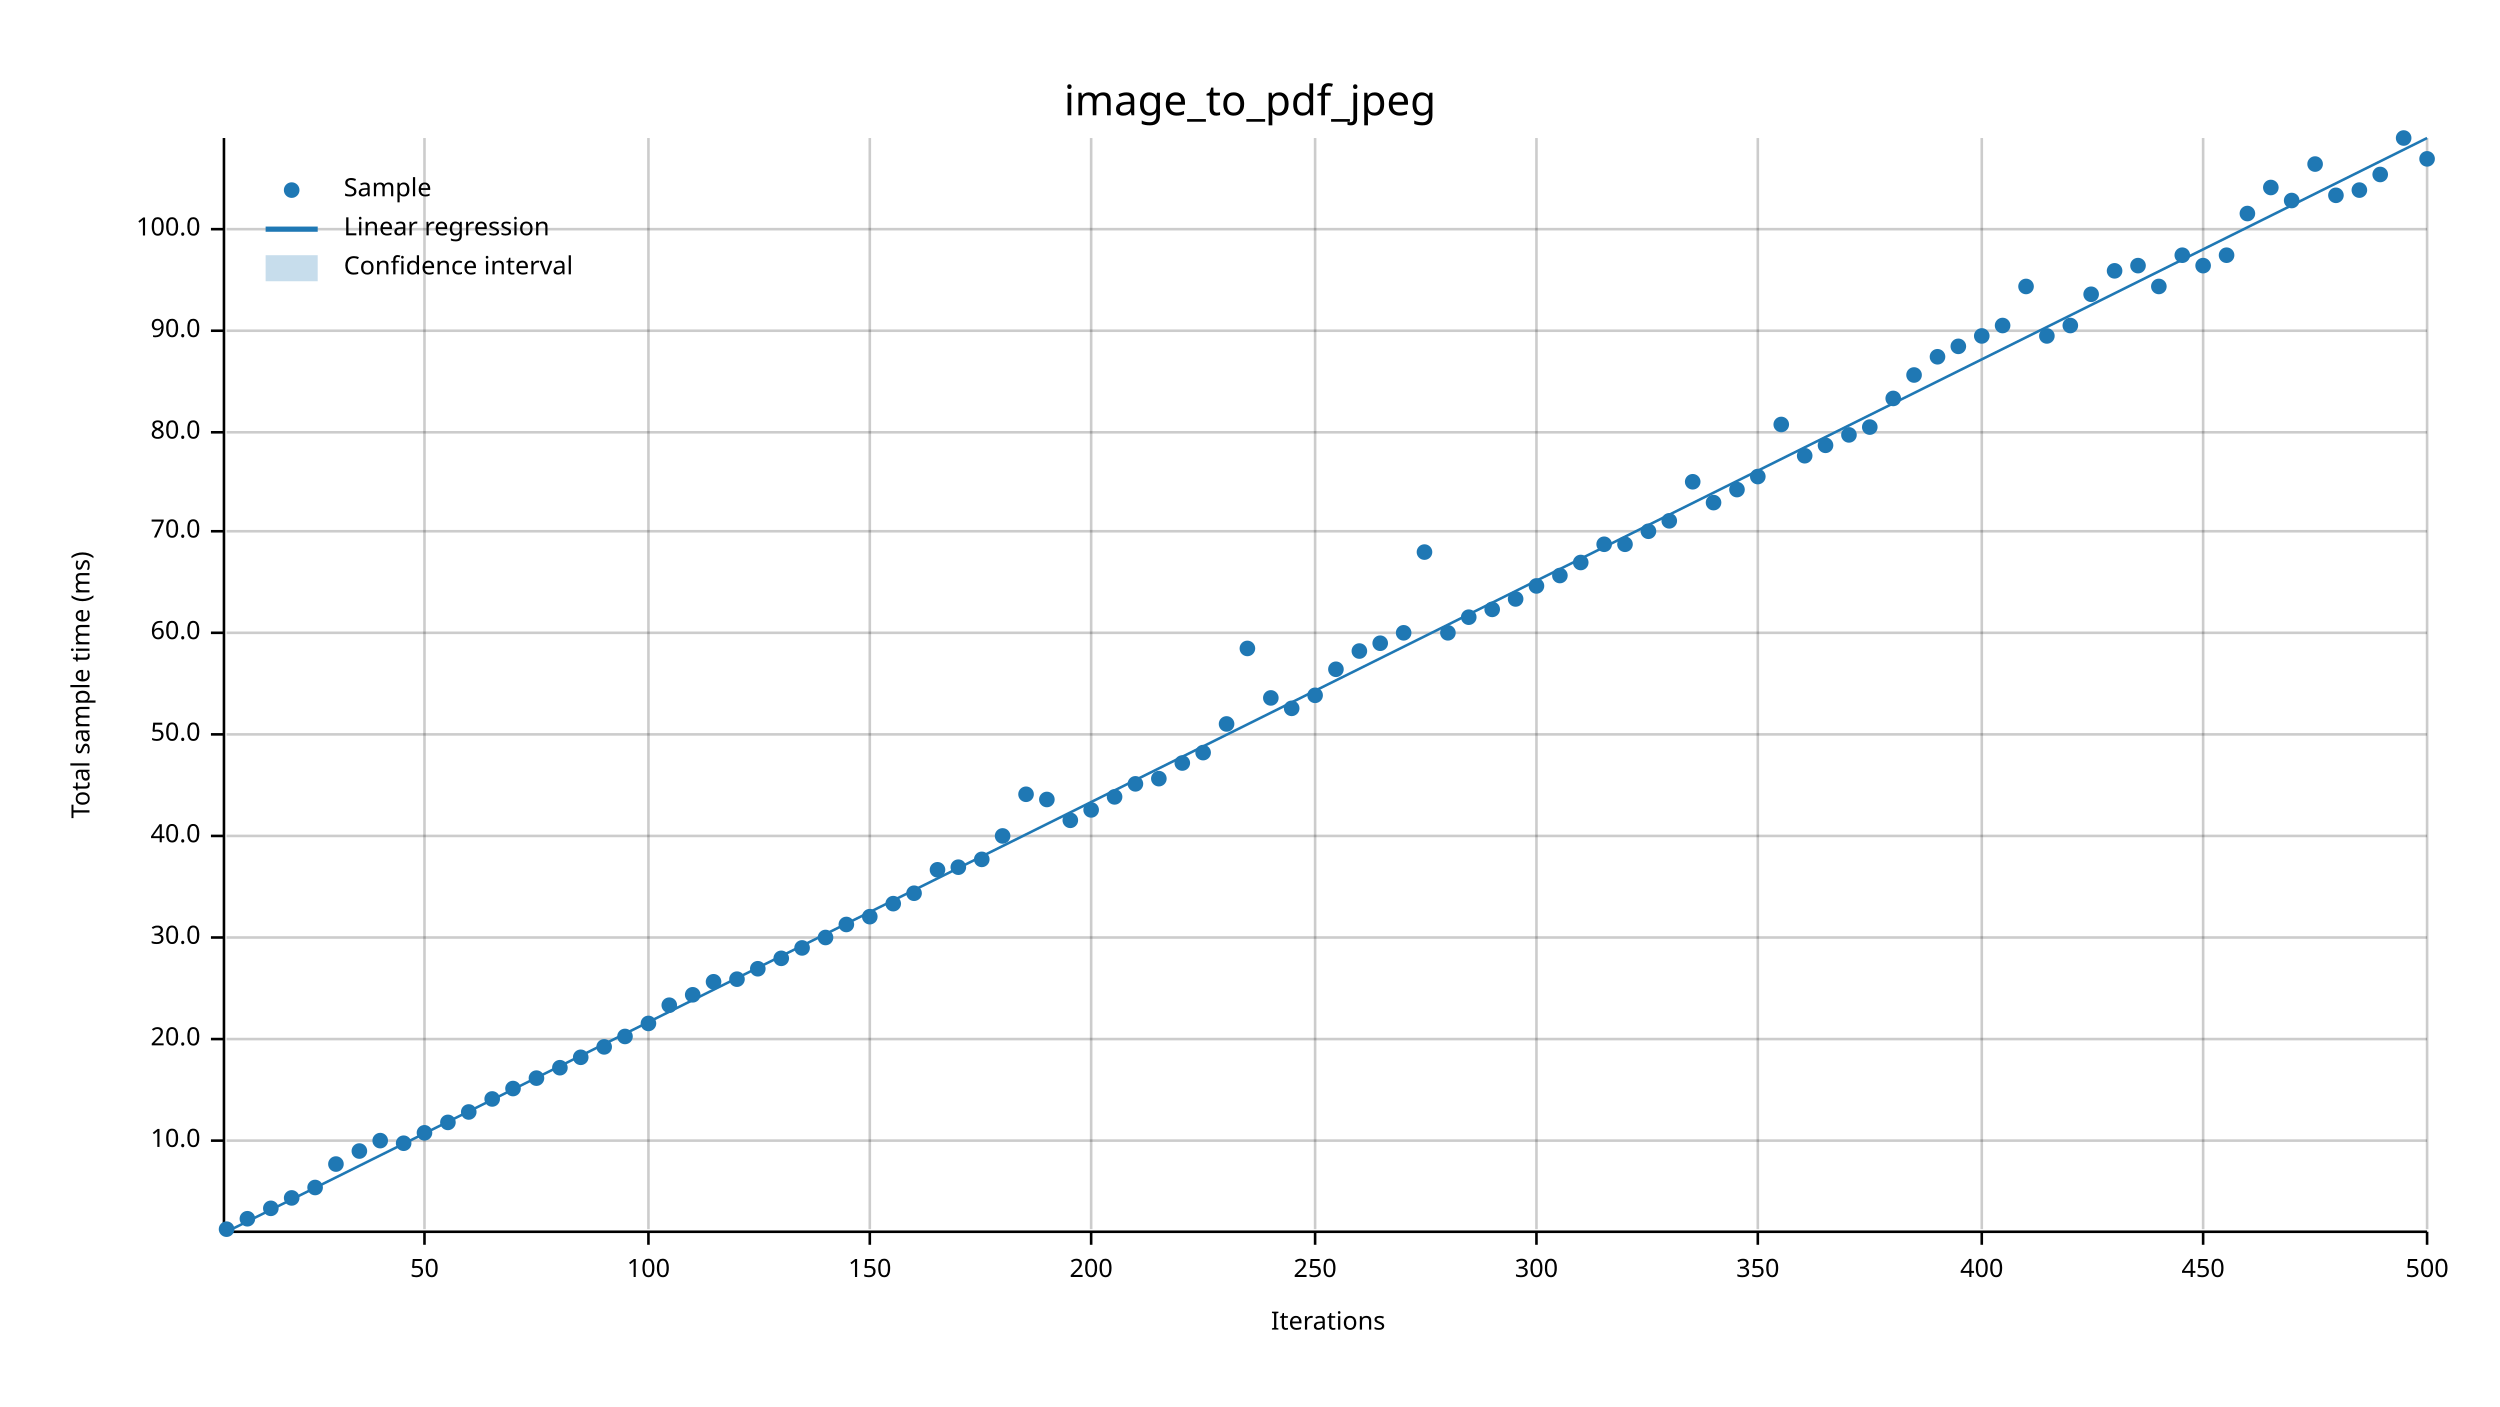
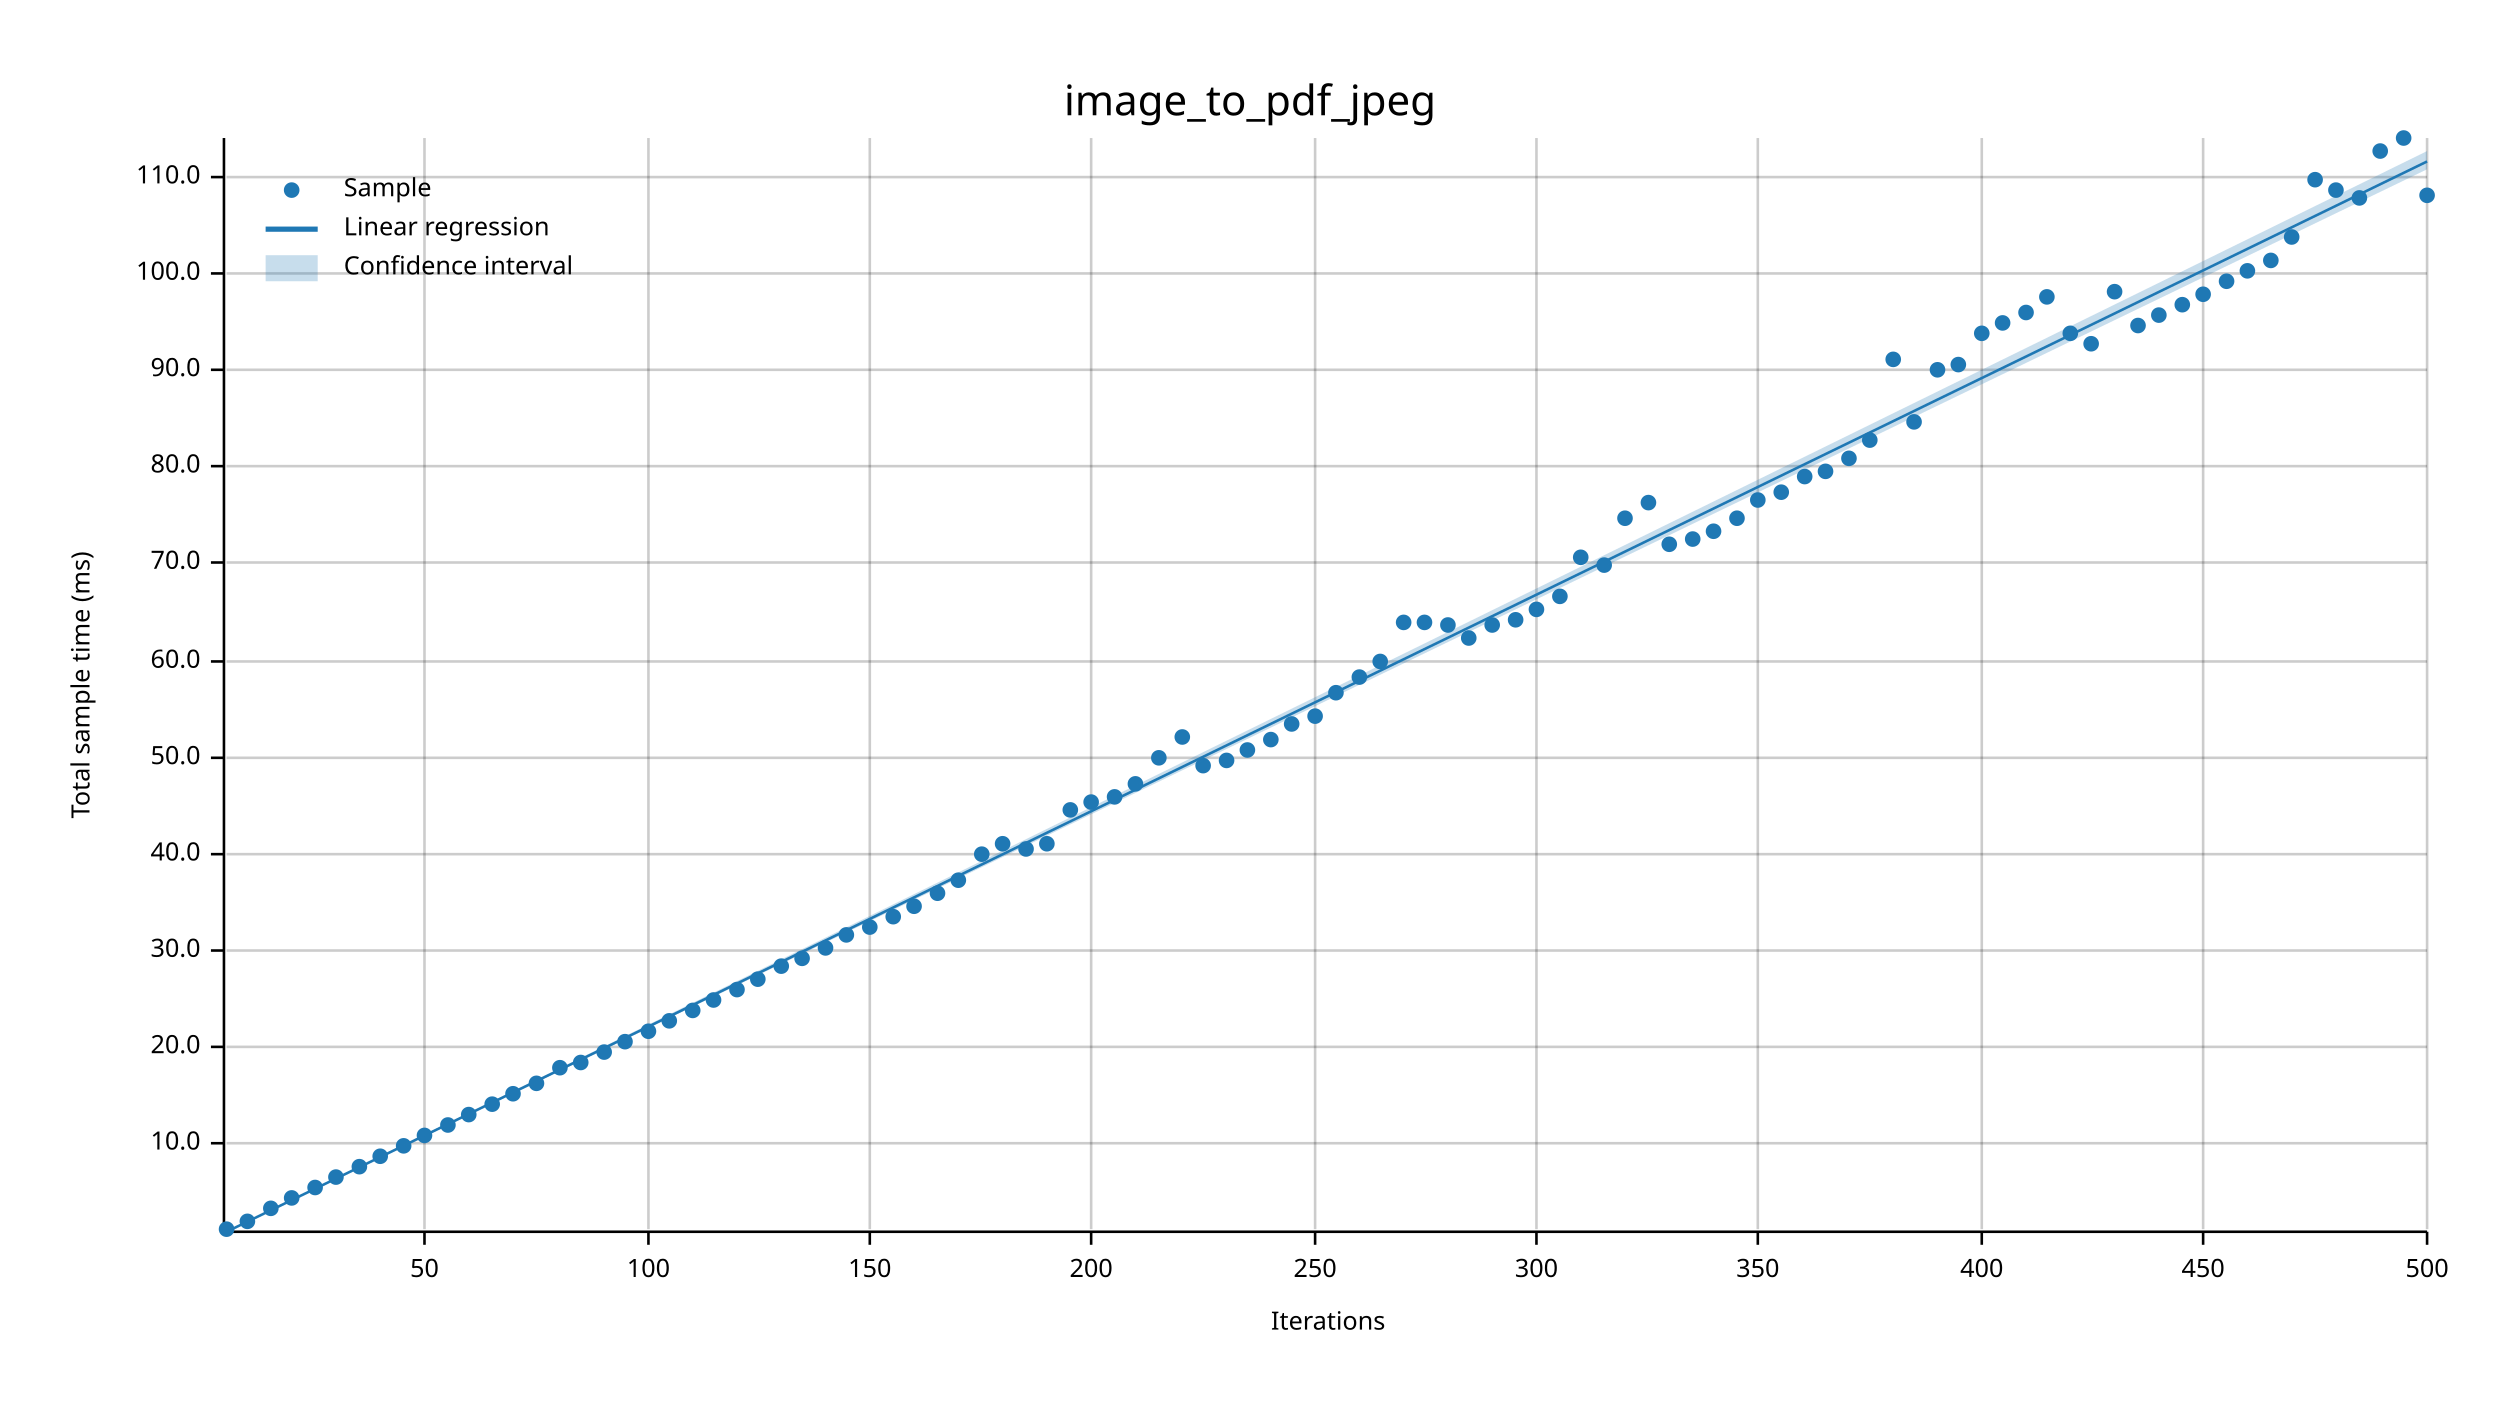
<svg xmlns="http://www.w3.org/2000/svg" width="960" height="540" viewBox="0 0 960 540">
  <text x="480" y="32" dy="0.76em" text-anchor="middle" font-family="sans-serif" font-size="16.129" opacity="1" fill="#000000">
image_to_pdf_jpeg
</text>
  <text x="27" y="263" dy="0.76em" text-anchor="middle" font-family="sans-serif" font-size="9.677" opacity="1" fill="#000000" transform="rotate(270, 27, 263)">
Total sample time (ms)
</text>
  <text x="510" y="513" dy="-0.5ex" text-anchor="middle" font-family="sans-serif" font-size="9.677" opacity="1" fill="#000000">
Iterations
</text>
  <line opacity="0.2" stroke="#000000" stroke-width="1" x1="163" y1="472" x2="163" y2="53" />
  <line opacity="0.2" stroke="#000000" stroke-width="1" x1="249" y1="472" x2="249" y2="53" />
  <line opacity="0.2" stroke="#000000" stroke-width="1" x1="334" y1="472" x2="334" y2="53" />
  <line opacity="0.2" stroke="#000000" stroke-width="1" x1="419" y1="472" x2="419" y2="53" />
  <line opacity="0.2" stroke="#000000" stroke-width="1" x1="505" y1="472" x2="505" y2="53" />
  <line opacity="0.2" stroke="#000000" stroke-width="1" x1="590" y1="472" x2="590" y2="53" />
  <line opacity="0.2" stroke="#000000" stroke-width="1" x1="675" y1="472" x2="675" y2="53" />
  <line opacity="0.2" stroke="#000000" stroke-width="1" x1="761" y1="472" x2="761" y2="53" />
  <line opacity="0.2" stroke="#000000" stroke-width="1" x1="846" y1="472" x2="846" y2="53" />
  <line opacity="0.2" stroke="#000000" stroke-width="1" x1="932" y1="472" x2="932" y2="53" />
-   <line opacity="0.2" stroke="#000000" stroke-width="1" x1="87" y1="438" x2="932" y2="438" />
-   <line opacity="0.2" stroke="#000000" stroke-width="1" x1="87" y1="399" x2="932" y2="399" />
-   <line opacity="0.2" stroke="#000000" stroke-width="1" x1="87" y1="360" x2="932" y2="360" />
-   <line opacity="0.2" stroke="#000000" stroke-width="1" x1="87" y1="321" x2="932" y2="321" />
-   <line opacity="0.2" stroke="#000000" stroke-width="1" x1="87" y1="282" x2="932" y2="282" />
-   <line opacity="0.2" stroke="#000000" stroke-width="1" x1="87" y1="243" x2="932" y2="243" />
-   <line opacity="0.2" stroke="#000000" stroke-width="1" x1="87" y1="204" x2="932" y2="204" />
-   <line opacity="0.2" stroke="#000000" stroke-width="1" x1="87" y1="166" x2="932" y2="166" />
-   <line opacity="0.2" stroke="#000000" stroke-width="1" x1="87" y1="127" x2="932" y2="127" />
-   <line opacity="0.2" stroke="#000000" stroke-width="1" x1="87" y1="88" x2="932" y2="88" />
+   <line opacity="0.2" stroke="#000000" stroke-width="1" x1="87" y1="439" x2="932" y2="439" />
+   <line opacity="0.2" stroke="#000000" stroke-width="1" x1="87" y1="402" x2="932" y2="402" />
+   <line opacity="0.2" stroke="#000000" stroke-width="1" x1="87" y1="365" x2="932" y2="365" />
+   <line opacity="0.2" stroke="#000000" stroke-width="1" x1="87" y1="328" x2="932" y2="328" />
+   <line opacity="0.2" stroke="#000000" stroke-width="1" x1="87" y1="291" x2="932" y2="291" />
+   <line opacity="0.2" stroke="#000000" stroke-width="1" x1="87" y1="254" x2="932" y2="254" />
+   <line opacity="0.2" stroke="#000000" stroke-width="1" x1="87" y1="216" x2="932" y2="216" />
+   <line opacity="0.2" stroke="#000000" stroke-width="1" x1="87" y1="179" x2="932" y2="179" />
+   <line opacity="0.2" stroke="#000000" stroke-width="1" x1="87" y1="142" x2="932" y2="142" />
+   <line opacity="0.2" stroke="#000000" stroke-width="1" x1="87" y1="105" x2="932" y2="105" />
+   <line opacity="0.2" stroke="#000000" stroke-width="1" x1="87" y1="68" x2="932" y2="68" />
  <polyline fill="none" opacity="1" stroke="#000000" stroke-width="1" points="86,53 86,472 " />
-   <text x="77" y="438" dy="0.5ex" text-anchor="end" font-family="sans-serif" font-size="9.677" opacity="1" fill="#000000">
+   <text x="77" y="439" dy="0.5ex" text-anchor="end" font-family="sans-serif" font-size="9.677" opacity="1" fill="#000000">
10.0
</text>
-   <polyline fill="none" opacity="1" stroke="#000000" stroke-width="1" points="81,438 86,438 " />
-   <text x="77" y="399" dy="0.5ex" text-anchor="end" font-family="sans-serif" font-size="9.677" opacity="1" fill="#000000">
+   <polyline fill="none" opacity="1" stroke="#000000" stroke-width="1" points="81,439 86,439 " />
+   <text x="77" y="402" dy="0.5ex" text-anchor="end" font-family="sans-serif" font-size="9.677" opacity="1" fill="#000000">
20.0
</text>
-   <polyline fill="none" opacity="1" stroke="#000000" stroke-width="1" points="81,399 86,399 " />
-   <text x="77" y="360" dy="0.5ex" text-anchor="end" font-family="sans-serif" font-size="9.677" opacity="1" fill="#000000">
+   <polyline fill="none" opacity="1" stroke="#000000" stroke-width="1" points="81,402 86,402 " />
+   <text x="77" y="365" dy="0.5ex" text-anchor="end" font-family="sans-serif" font-size="9.677" opacity="1" fill="#000000">
30.0
</text>
-   <polyline fill="none" opacity="1" stroke="#000000" stroke-width="1" points="81,360 86,360 " />
-   <text x="77" y="321" dy="0.5ex" text-anchor="end" font-family="sans-serif" font-size="9.677" opacity="1" fill="#000000">
+   <polyline fill="none" opacity="1" stroke="#000000" stroke-width="1" points="81,365 86,365 " />
+   <text x="77" y="328" dy="0.5ex" text-anchor="end" font-family="sans-serif" font-size="9.677" opacity="1" fill="#000000">
40.0
</text>
-   <polyline fill="none" opacity="1" stroke="#000000" stroke-width="1" points="81,321 86,321 " />
-   <text x="77" y="282" dy="0.5ex" text-anchor="end" font-family="sans-serif" font-size="9.677" opacity="1" fill="#000000">
+   <polyline fill="none" opacity="1" stroke="#000000" stroke-width="1" points="81,328 86,328 " />
+   <text x="77" y="291" dy="0.5ex" text-anchor="end" font-family="sans-serif" font-size="9.677" opacity="1" fill="#000000">
50.0
</text>
-   <polyline fill="none" opacity="1" stroke="#000000" stroke-width="1" points="81,282 86,282 " />
-   <text x="77" y="243" dy="0.5ex" text-anchor="end" font-family="sans-serif" font-size="9.677" opacity="1" fill="#000000">
+   <polyline fill="none" opacity="1" stroke="#000000" stroke-width="1" points="81,291 86,291 " />
+   <text x="77" y="254" dy="0.5ex" text-anchor="end" font-family="sans-serif" font-size="9.677" opacity="1" fill="#000000">
60.0
</text>
-   <polyline fill="none" opacity="1" stroke="#000000" stroke-width="1" points="81,243 86,243 " />
-   <text x="77" y="204" dy="0.5ex" text-anchor="end" font-family="sans-serif" font-size="9.677" opacity="1" fill="#000000">
+   <polyline fill="none" opacity="1" stroke="#000000" stroke-width="1" points="81,254 86,254 " />
+   <text x="77" y="216" dy="0.5ex" text-anchor="end" font-family="sans-serif" font-size="9.677" opacity="1" fill="#000000">
70.0
</text>
-   <polyline fill="none" opacity="1" stroke="#000000" stroke-width="1" points="81,204 86,204 " />
-   <text x="77" y="166" dy="0.5ex" text-anchor="end" font-family="sans-serif" font-size="9.677" opacity="1" fill="#000000">
+   <polyline fill="none" opacity="1" stroke="#000000" stroke-width="1" points="81,216 86,216 " />
+   <text x="77" y="179" dy="0.5ex" text-anchor="end" font-family="sans-serif" font-size="9.677" opacity="1" fill="#000000">
80.0
</text>
-   <polyline fill="none" opacity="1" stroke="#000000" stroke-width="1" points="81,166 86,166 " />
-   <text x="77" y="127" dy="0.5ex" text-anchor="end" font-family="sans-serif" font-size="9.677" opacity="1" fill="#000000">
+   <polyline fill="none" opacity="1" stroke="#000000" stroke-width="1" points="81,179 86,179 " />
+   <text x="77" y="142" dy="0.5ex" text-anchor="end" font-family="sans-serif" font-size="9.677" opacity="1" fill="#000000">
90.0
</text>
-   <polyline fill="none" opacity="1" stroke="#000000" stroke-width="1" points="81,127 86,127 " />
-   <text x="77" y="88" dy="0.5ex" text-anchor="end" font-family="sans-serif" font-size="9.677" opacity="1" fill="#000000">
+   <polyline fill="none" opacity="1" stroke="#000000" stroke-width="1" points="81,142 86,142 " />
+   <text x="77" y="105" dy="0.5ex" text-anchor="end" font-family="sans-serif" font-size="9.677" opacity="1" fill="#000000">
100.0
</text>
-   <polyline fill="none" opacity="1" stroke="#000000" stroke-width="1" points="81,88 86,88 " />
+   <polyline fill="none" opacity="1" stroke="#000000" stroke-width="1" points="81,105 86,105 " />
+   <text x="77" y="68" dy="0.5ex" text-anchor="end" font-family="sans-serif" font-size="9.677" opacity="1" fill="#000000">
+ 110.0
+ </text>
+   <polyline fill="none" opacity="1" stroke="#000000" stroke-width="1" points="81,68 86,68 " />
  <polyline fill="none" opacity="1" stroke="#000000" stroke-width="1" points="87,473 932,473 " />
  <text x="163" y="483" dy="0.76em" text-anchor="middle" font-family="sans-serif" font-size="9.677" opacity="1" fill="#000000">
50
</text>
  <polyline fill="none" opacity="1" stroke="#000000" stroke-width="1" points="163,473 163,478 " />
  <text x="249" y="483" dy="0.76em" text-anchor="middle" font-family="sans-serif" font-size="9.677" opacity="1" fill="#000000">
100
</text>
  <polyline fill="none" opacity="1" stroke="#000000" stroke-width="1" points="249,473 249,478 " />
  <text x="334" y="483" dy="0.76em" text-anchor="middle" font-family="sans-serif" font-size="9.677" opacity="1" fill="#000000">
150
</text>
  <polyline fill="none" opacity="1" stroke="#000000" stroke-width="1" points="334,473 334,478 " />
  <text x="419" y="483" dy="0.76em" text-anchor="middle" font-family="sans-serif" font-size="9.677" opacity="1" fill="#000000">
200
</text>
  <polyline fill="none" opacity="1" stroke="#000000" stroke-width="1" points="419,473 419,478 " />
  <text x="505" y="483" dy="0.76em" text-anchor="middle" font-family="sans-serif" font-size="9.677" opacity="1" fill="#000000">
250
</text>
  <polyline fill="none" opacity="1" stroke="#000000" stroke-width="1" points="505,473 505,478 " />
  <text x="590" y="483" dy="0.76em" text-anchor="middle" font-family="sans-serif" font-size="9.677" opacity="1" fill="#000000">
300
</text>
  <polyline fill="none" opacity="1" stroke="#000000" stroke-width="1" points="590,473 590,478 " />
  <text x="675" y="483" dy="0.76em" text-anchor="middle" font-family="sans-serif" font-size="9.677" opacity="1" fill="#000000">
350
</text>
  <polyline fill="none" opacity="1" stroke="#000000" stroke-width="1" points="675,473 675,478 " />
  <text x="761" y="483" dy="0.76em" text-anchor="middle" font-family="sans-serif" font-size="9.677" opacity="1" fill="#000000">
400
</text>
  <polyline fill="none" opacity="1" stroke="#000000" stroke-width="1" points="761,473 761,478 " />
  <text x="846" y="483" dy="0.76em" text-anchor="middle" font-family="sans-serif" font-size="9.677" opacity="1" fill="#000000">
450
</text>
  <polyline fill="none" opacity="1" stroke="#000000" stroke-width="1" points="846,473 846,478 " />
  <text x="932" y="483" dy="0.76em" text-anchor="middle" font-family="sans-serif" font-size="9.677" opacity="1" fill="#000000">
500
</text>
  <polyline fill="none" opacity="1" stroke="#000000" stroke-width="1" points="932,473 932,478 " />
  <circle cx="87" cy="472" r="3" opacity="1" fill="#1F78B4" stroke="none" stroke-width="1" />
-   <circle cx="95" cy="468" r="3" opacity="1" fill="#1F78B4" stroke="none" stroke-width="1" />
+   <circle cx="95" cy="469" r="3" opacity="1" fill="#1F78B4" stroke="none" stroke-width="1" />
  <circle cx="104" cy="464" r="3" opacity="1" fill="#1F78B4" stroke="none" stroke-width="1" />
  <circle cx="112" cy="460" r="3" opacity="1" fill="#1F78B4" stroke="none" stroke-width="1" />
  <circle cx="121" cy="456" r="3" opacity="1" fill="#1F78B4" stroke="none" stroke-width="1" />
-   <circle cx="129" cy="447" r="3" opacity="1" fill="#1F78B4" stroke="none" stroke-width="1" />
-   <circle cx="138" cy="442" r="3" opacity="1" fill="#1F78B4" stroke="none" stroke-width="1" />
-   <circle cx="146" cy="438" r="3" opacity="1" fill="#1F78B4" stroke="none" stroke-width="1" />
-   <circle cx="155" cy="439" r="3" opacity="1" fill="#1F78B4" stroke="none" stroke-width="1" />
-   <circle cx="163" cy="435" r="3" opacity="1" fill="#1F78B4" stroke="none" stroke-width="1" />
-   <circle cx="172" cy="431" r="3" opacity="1" fill="#1F78B4" stroke="none" stroke-width="1" />
-   <circle cx="180" cy="427" r="3" opacity="1" fill="#1F78B4" stroke="none" stroke-width="1" />
-   <circle cx="189" cy="422" r="3" opacity="1" fill="#1F78B4" stroke="none" stroke-width="1" />
-   <circle cx="197" cy="418" r="3" opacity="1" fill="#1F78B4" stroke="none" stroke-width="1" />
-   <circle cx="206" cy="414" r="3" opacity="1" fill="#1F78B4" stroke="none" stroke-width="1" />
+   <circle cx="129" cy="452" r="3" opacity="1" fill="#1F78B4" stroke="none" stroke-width="1" />
+   <circle cx="138" cy="448" r="3" opacity="1" fill="#1F78B4" stroke="none" stroke-width="1" />
+   <circle cx="146" cy="444" r="3" opacity="1" fill="#1F78B4" stroke="none" stroke-width="1" />
+   <circle cx="155" cy="440" r="3" opacity="1" fill="#1F78B4" stroke="none" stroke-width="1" />
+   <circle cx="163" cy="436" r="3" opacity="1" fill="#1F78B4" stroke="none" stroke-width="1" />
+   <circle cx="172" cy="432" r="3" opacity="1" fill="#1F78B4" stroke="none" stroke-width="1" />
+   <circle cx="180" cy="428" r="3" opacity="1" fill="#1F78B4" stroke="none" stroke-width="1" />
+   <circle cx="189" cy="424" r="3" opacity="1" fill="#1F78B4" stroke="none" stroke-width="1" />
+   <circle cx="197" cy="420" r="3" opacity="1" fill="#1F78B4" stroke="none" stroke-width="1" />
+   <circle cx="206" cy="416" r="3" opacity="1" fill="#1F78B4" stroke="none" stroke-width="1" />
  <circle cx="215" cy="410" r="3" opacity="1" fill="#1F78B4" stroke="none" stroke-width="1" />
-   <circle cx="223" cy="406" r="3" opacity="1" fill="#1F78B4" stroke="none" stroke-width="1" />
-   <circle cx="232" cy="402" r="3" opacity="1" fill="#1F78B4" stroke="none" stroke-width="1" />
-   <circle cx="240" cy="398" r="3" opacity="1" fill="#1F78B4" stroke="none" stroke-width="1" />
-   <circle cx="249" cy="393" r="3" opacity="1" fill="#1F78B4" stroke="none" stroke-width="1" />
-   <circle cx="257" cy="386" r="3" opacity="1" fill="#1F78B4" stroke="none" stroke-width="1" />
-   <circle cx="266" cy="382" r="3" opacity="1" fill="#1F78B4" stroke="none" stroke-width="1" />
-   <circle cx="274" cy="377" r="3" opacity="1" fill="#1F78B4" stroke="none" stroke-width="1" />
-   <circle cx="283" cy="376" r="3" opacity="1" fill="#1F78B4" stroke="none" stroke-width="1" />
-   <circle cx="291" cy="372" r="3" opacity="1" fill="#1F78B4" stroke="none" stroke-width="1" />
-   <circle cx="300" cy="368" r="3" opacity="1" fill="#1F78B4" stroke="none" stroke-width="1" />
-   <circle cx="308" cy="364" r="3" opacity="1" fill="#1F78B4" stroke="none" stroke-width="1" />
-   <circle cx="317" cy="360" r="3" opacity="1" fill="#1F78B4" stroke="none" stroke-width="1" />
-   <circle cx="325" cy="355" r="3" opacity="1" fill="#1F78B4" stroke="none" stroke-width="1" />
-   <circle cx="334" cy="352" r="3" opacity="1" fill="#1F78B4" stroke="none" stroke-width="1" />
-   <circle cx="343" cy="347" r="3" opacity="1" fill="#1F78B4" stroke="none" stroke-width="1" />
-   <circle cx="351" cy="343" r="3" opacity="1" fill="#1F78B4" stroke="none" stroke-width="1" />
-   <circle cx="360" cy="334" r="3" opacity="1" fill="#1F78B4" stroke="none" stroke-width="1" />
-   <circle cx="368" cy="333" r="3" opacity="1" fill="#1F78B4" stroke="none" stroke-width="1" />
-   <circle cx="377" cy="330" r="3" opacity="1" fill="#1F78B4" stroke="none" stroke-width="1" />
-   <circle cx="385" cy="321" r="3" opacity="1" fill="#1F78B4" stroke="none" stroke-width="1" />
-   <circle cx="394" cy="305" r="3" opacity="1" fill="#1F78B4" stroke="none" stroke-width="1" />
-   <circle cx="402" cy="307" r="3" opacity="1" fill="#1F78B4" stroke="none" stroke-width="1" />
-   <circle cx="411" cy="315" r="3" opacity="1" fill="#1F78B4" stroke="none" stroke-width="1" />
-   <circle cx="419" cy="311" r="3" opacity="1" fill="#1F78B4" stroke="none" stroke-width="1" />
+   <circle cx="223" cy="408" r="3" opacity="1" fill="#1F78B4" stroke="none" stroke-width="1" />
+   <circle cx="232" cy="404" r="3" opacity="1" fill="#1F78B4" stroke="none" stroke-width="1" />
+   <circle cx="240" cy="400" r="3" opacity="1" fill="#1F78B4" stroke="none" stroke-width="1" />
+   <circle cx="249" cy="396" r="3" opacity="1" fill="#1F78B4" stroke="none" stroke-width="1" />
+   <circle cx="257" cy="392" r="3" opacity="1" fill="#1F78B4" stroke="none" stroke-width="1" />
+   <circle cx="266" cy="388" r="3" opacity="1" fill="#1F78B4" stroke="none" stroke-width="1" />
+   <circle cx="274" cy="384" r="3" opacity="1" fill="#1F78B4" stroke="none" stroke-width="1" />
+   <circle cx="283" cy="380" r="3" opacity="1" fill="#1F78B4" stroke="none" stroke-width="1" />
+   <circle cx="291" cy="376" r="3" opacity="1" fill="#1F78B4" stroke="none" stroke-width="1" />
+   <circle cx="300" cy="371" r="3" opacity="1" fill="#1F78B4" stroke="none" stroke-width="1" />
+   <circle cx="308" cy="368" r="3" opacity="1" fill="#1F78B4" stroke="none" stroke-width="1" />
+   <circle cx="317" cy="364" r="3" opacity="1" fill="#1F78B4" stroke="none" stroke-width="1" />
+   <circle cx="325" cy="359" r="3" opacity="1" fill="#1F78B4" stroke="none" stroke-width="1" />
+   <circle cx="334" cy="356" r="3" opacity="1" fill="#1F78B4" stroke="none" stroke-width="1" />
+   <circle cx="343" cy="352" r="3" opacity="1" fill="#1F78B4" stroke="none" stroke-width="1" />
+   <circle cx="351" cy="348" r="3" opacity="1" fill="#1F78B4" stroke="none" stroke-width="1" />
+   <circle cx="360" cy="343" r="3" opacity="1" fill="#1F78B4" stroke="none" stroke-width="1" />
+   <circle cx="368" cy="338" r="3" opacity="1" fill="#1F78B4" stroke="none" stroke-width="1" />
+   <circle cx="377" cy="328" r="3" opacity="1" fill="#1F78B4" stroke="none" stroke-width="1" />
+   <circle cx="385" cy="324" r="3" opacity="1" fill="#1F78B4" stroke="none" stroke-width="1" />
+   <circle cx="394" cy="326" r="3" opacity="1" fill="#1F78B4" stroke="none" stroke-width="1" />
+   <circle cx="402" cy="324" r="3" opacity="1" fill="#1F78B4" stroke="none" stroke-width="1" />
+   <circle cx="411" cy="311" r="3" opacity="1" fill="#1F78B4" stroke="none" stroke-width="1" />
+   <circle cx="419" cy="308" r="3" opacity="1" fill="#1F78B4" stroke="none" stroke-width="1" />
  <circle cx="428" cy="306" r="3" opacity="1" fill="#1F78B4" stroke="none" stroke-width="1" />
  <circle cx="436" cy="301" r="3" opacity="1" fill="#1F78B4" stroke="none" stroke-width="1" />
-   <circle cx="445" cy="299" r="3" opacity="1" fill="#1F78B4" stroke="none" stroke-width="1" />
-   <circle cx="454" cy="293" r="3" opacity="1" fill="#1F78B4" stroke="none" stroke-width="1" />
-   <circle cx="462" cy="289" r="3" opacity="1" fill="#1F78B4" stroke="none" stroke-width="1" />
-   <circle cx="471" cy="278" r="3" opacity="1" fill="#1F78B4" stroke="none" stroke-width="1" />
-   <circle cx="479" cy="249" r="3" opacity="1" fill="#1F78B4" stroke="none" stroke-width="1" />
-   <circle cx="488" cy="268" r="3" opacity="1" fill="#1F78B4" stroke="none" stroke-width="1" />
-   <circle cx="496" cy="272" r="3" opacity="1" fill="#1F78B4" stroke="none" stroke-width="1" />
-   <circle cx="505" cy="267" r="3" opacity="1" fill="#1F78B4" stroke="none" stroke-width="1" />
-   <circle cx="513" cy="257" r="3" opacity="1" fill="#1F78B4" stroke="none" stroke-width="1" />
-   <circle cx="522" cy="250" r="3" opacity="1" fill="#1F78B4" stroke="none" stroke-width="1" />
-   <circle cx="530" cy="247" r="3" opacity="1" fill="#1F78B4" stroke="none" stroke-width="1" />
-   <circle cx="539" cy="243" r="3" opacity="1" fill="#1F78B4" stroke="none" stroke-width="1" />
-   <circle cx="547" cy="212" r="3" opacity="1" fill="#1F78B4" stroke="none" stroke-width="1" />
-   <circle cx="556" cy="243" r="3" opacity="1" fill="#1F78B4" stroke="none" stroke-width="1" />
-   <circle cx="564" cy="237" r="3" opacity="1" fill="#1F78B4" stroke="none" stroke-width="1" />
-   <circle cx="573" cy="234" r="3" opacity="1" fill="#1F78B4" stroke="none" stroke-width="1" />
-   <circle cx="582" cy="230" r="3" opacity="1" fill="#1F78B4" stroke="none" stroke-width="1" />
-   <circle cx="590" cy="225" r="3" opacity="1" fill="#1F78B4" stroke="none" stroke-width="1" />
-   <circle cx="599" cy="221" r="3" opacity="1" fill="#1F78B4" stroke="none" stroke-width="1" />
-   <circle cx="607" cy="216" r="3" opacity="1" fill="#1F78B4" stroke="none" stroke-width="1" />
-   <circle cx="616" cy="209" r="3" opacity="1" fill="#1F78B4" stroke="none" stroke-width="1" />
-   <circle cx="624" cy="209" r="3" opacity="1" fill="#1F78B4" stroke="none" stroke-width="1" />
-   <circle cx="633" cy="204" r="3" opacity="1" fill="#1F78B4" stroke="none" stroke-width="1" />
-   <circle cx="641" cy="200" r="3" opacity="1" fill="#1F78B4" stroke="none" stroke-width="1" />
-   <circle cx="650" cy="185" r="3" opacity="1" fill="#1F78B4" stroke="none" stroke-width="1" />
-   <circle cx="658" cy="193" r="3" opacity="1" fill="#1F78B4" stroke="none" stroke-width="1" />
-   <circle cx="667" cy="188" r="3" opacity="1" fill="#1F78B4" stroke="none" stroke-width="1" />
-   <circle cx="675" cy="183" r="3" opacity="1" fill="#1F78B4" stroke="none" stroke-width="1" />
-   <circle cx="684" cy="163" r="3" opacity="1" fill="#1F78B4" stroke="none" stroke-width="1" />
-   <circle cx="693" cy="175" r="3" opacity="1" fill="#1F78B4" stroke="none" stroke-width="1" />
-   <circle cx="701" cy="171" r="3" opacity="1" fill="#1F78B4" stroke="none" stroke-width="1" />
-   <circle cx="710" cy="167" r="3" opacity="1" fill="#1F78B4" stroke="none" stroke-width="1" />
-   <circle cx="718" cy="164" r="3" opacity="1" fill="#1F78B4" stroke="none" stroke-width="1" />
-   <circle cx="727" cy="153" r="3" opacity="1" fill="#1F78B4" stroke="none" stroke-width="1" />
-   <circle cx="735" cy="144" r="3" opacity="1" fill="#1F78B4" stroke="none" stroke-width="1" />
-   <circle cx="744" cy="137" r="3" opacity="1" fill="#1F78B4" stroke="none" stroke-width="1" />
-   <circle cx="752" cy="133" r="3" opacity="1" fill="#1F78B4" stroke="none" stroke-width="1" />
-   <circle cx="761" cy="129" r="3" opacity="1" fill="#1F78B4" stroke="none" stroke-width="1" />
-   <circle cx="769" cy="125" r="3" opacity="1" fill="#1F78B4" stroke="none" stroke-width="1" />
-   <circle cx="778" cy="110" r="3" opacity="1" fill="#1F78B4" stroke="none" stroke-width="1" />
-   <circle cx="786" cy="129" r="3" opacity="1" fill="#1F78B4" stroke="none" stroke-width="1" />
-   <circle cx="795" cy="125" r="3" opacity="1" fill="#1F78B4" stroke="none" stroke-width="1" />
-   <circle cx="803" cy="113" r="3" opacity="1" fill="#1F78B4" stroke="none" stroke-width="1" />
-   <circle cx="812" cy="104" r="3" opacity="1" fill="#1F78B4" stroke="none" stroke-width="1" />
-   <circle cx="821" cy="102" r="3" opacity="1" fill="#1F78B4" stroke="none" stroke-width="1" />
-   <circle cx="829" cy="110" r="3" opacity="1" fill="#1F78B4" stroke="none" stroke-width="1" />
-   <circle cx="838" cy="98" r="3" opacity="1" fill="#1F78B4" stroke="none" stroke-width="1" />
-   <circle cx="846" cy="102" r="3" opacity="1" fill="#1F78B4" stroke="none" stroke-width="1" />
-   <circle cx="855" cy="98" r="3" opacity="1" fill="#1F78B4" stroke="none" stroke-width="1" />
-   <circle cx="863" cy="82" r="3" opacity="1" fill="#1F78B4" stroke="none" stroke-width="1" />
-   <circle cx="872" cy="72" r="3" opacity="1" fill="#1F78B4" stroke="none" stroke-width="1" />
-   <circle cx="880" cy="77" r="3" opacity="1" fill="#1F78B4" stroke="none" stroke-width="1" />
-   <circle cx="889" cy="63" r="3" opacity="1" fill="#1F78B4" stroke="none" stroke-width="1" />
-   <circle cx="897" cy="75" r="3" opacity="1" fill="#1F78B4" stroke="none" stroke-width="1" />
-   <circle cx="906" cy="73" r="3" opacity="1" fill="#1F78B4" stroke="none" stroke-width="1" />
-   <circle cx="914" cy="67" r="3" opacity="1" fill="#1F78B4" stroke="none" stroke-width="1" />
+   <circle cx="445" cy="291" r="3" opacity="1" fill="#1F78B4" stroke="none" stroke-width="1" />
+   <circle cx="454" cy="283" r="3" opacity="1" fill="#1F78B4" stroke="none" stroke-width="1" />
+   <circle cx="462" cy="294" r="3" opacity="1" fill="#1F78B4" stroke="none" stroke-width="1" />
+   <circle cx="471" cy="292" r="3" opacity="1" fill="#1F78B4" stroke="none" stroke-width="1" />
+   <circle cx="479" cy="288" r="3" opacity="1" fill="#1F78B4" stroke="none" stroke-width="1" />
+   <circle cx="488" cy="284" r="3" opacity="1" fill="#1F78B4" stroke="none" stroke-width="1" />
+   <circle cx="496" cy="278" r="3" opacity="1" fill="#1F78B4" stroke="none" stroke-width="1" />
+   <circle cx="505" cy="275" r="3" opacity="1" fill="#1F78B4" stroke="none" stroke-width="1" />
+   <circle cx="513" cy="266" r="3" opacity="1" fill="#1F78B4" stroke="none" stroke-width="1" />
+   <circle cx="522" cy="260" r="3" opacity="1" fill="#1F78B4" stroke="none" stroke-width="1" />
+   <circle cx="530" cy="254" r="3" opacity="1" fill="#1F78B4" stroke="none" stroke-width="1" />
+   <circle cx="539" cy="239" r="3" opacity="1" fill="#1F78B4" stroke="none" stroke-width="1" />
+   <circle cx="547" cy="239" r="3" opacity="1" fill="#1F78B4" stroke="none" stroke-width="1" />
+   <circle cx="556" cy="240" r="3" opacity="1" fill="#1F78B4" stroke="none" stroke-width="1" />
+   <circle cx="564" cy="245" r="3" opacity="1" fill="#1F78B4" stroke="none" stroke-width="1" />
+   <circle cx="573" cy="240" r="3" opacity="1" fill="#1F78B4" stroke="none" stroke-width="1" />
+   <circle cx="582" cy="238" r="3" opacity="1" fill="#1F78B4" stroke="none" stroke-width="1" />
+   <circle cx="590" cy="234" r="3" opacity="1" fill="#1F78B4" stroke="none" stroke-width="1" />
+   <circle cx="599" cy="229" r="3" opacity="1" fill="#1F78B4" stroke="none" stroke-width="1" />
+   <circle cx="607" cy="214" r="3" opacity="1" fill="#1F78B4" stroke="none" stroke-width="1" />
+   <circle cx="616" cy="217" r="3" opacity="1" fill="#1F78B4" stroke="none" stroke-width="1" />
+   <circle cx="624" cy="199" r="3" opacity="1" fill="#1F78B4" stroke="none" stroke-width="1" />
+   <circle cx="633" cy="193" r="3" opacity="1" fill="#1F78B4" stroke="none" stroke-width="1" />
+   <circle cx="641" cy="209" r="3" opacity="1" fill="#1F78B4" stroke="none" stroke-width="1" />
+   <circle cx="650" cy="207" r="3" opacity="1" fill="#1F78B4" stroke="none" stroke-width="1" />
+   <circle cx="658" cy="204" r="3" opacity="1" fill="#1F78B4" stroke="none" stroke-width="1" />
+   <circle cx="667" cy="199" r="3" opacity="1" fill="#1F78B4" stroke="none" stroke-width="1" />
+   <circle cx="675" cy="192" r="3" opacity="1" fill="#1F78B4" stroke="none" stroke-width="1" />
+   <circle cx="684" cy="189" r="3" opacity="1" fill="#1F78B4" stroke="none" stroke-width="1" />
+   <circle cx="693" cy="183" r="3" opacity="1" fill="#1F78B4" stroke="none" stroke-width="1" />
+   <circle cx="701" cy="181" r="3" opacity="1" fill="#1F78B4" stroke="none" stroke-width="1" />
+   <circle cx="710" cy="176" r="3" opacity="1" fill="#1F78B4" stroke="none" stroke-width="1" />
+   <circle cx="718" cy="169" r="3" opacity="1" fill="#1F78B4" stroke="none" stroke-width="1" />
+   <circle cx="727" cy="138" r="3" opacity="1" fill="#1F78B4" stroke="none" stroke-width="1" />
+   <circle cx="735" cy="162" r="3" opacity="1" fill="#1F78B4" stroke="none" stroke-width="1" />
+   <circle cx="744" cy="142" r="3" opacity="1" fill="#1F78B4" stroke="none" stroke-width="1" />
+   <circle cx="752" cy="140" r="3" opacity="1" fill="#1F78B4" stroke="none" stroke-width="1" />
+   <circle cx="761" cy="128" r="3" opacity="1" fill="#1F78B4" stroke="none" stroke-width="1" />
+   <circle cx="769" cy="124" r="3" opacity="1" fill="#1F78B4" stroke="none" stroke-width="1" />
+   <circle cx="778" cy="120" r="3" opacity="1" fill="#1F78B4" stroke="none" stroke-width="1" />
+   <circle cx="786" cy="114" r="3" opacity="1" fill="#1F78B4" stroke="none" stroke-width="1" />
+   <circle cx="795" cy="128" r="3" opacity="1" fill="#1F78B4" stroke="none" stroke-width="1" />
+   <circle cx="803" cy="132" r="3" opacity="1" fill="#1F78B4" stroke="none" stroke-width="1" />
+   <circle cx="812" cy="112" r="3" opacity="1" fill="#1F78B4" stroke="none" stroke-width="1" />
+   <circle cx="821" cy="125" r="3" opacity="1" fill="#1F78B4" stroke="none" stroke-width="1" />
+   <circle cx="829" cy="121" r="3" opacity="1" fill="#1F78B4" stroke="none" stroke-width="1" />
+   <circle cx="838" cy="117" r="3" opacity="1" fill="#1F78B4" stroke="none" stroke-width="1" />
+   <circle cx="846" cy="113" r="3" opacity="1" fill="#1F78B4" stroke="none" stroke-width="1" />
+   <circle cx="855" cy="108" r="3" opacity="1" fill="#1F78B4" stroke="none" stroke-width="1" />
+   <circle cx="863" cy="104" r="3" opacity="1" fill="#1F78B4" stroke="none" stroke-width="1" />
+   <circle cx="872" cy="100" r="3" opacity="1" fill="#1F78B4" stroke="none" stroke-width="1" />
+   <circle cx="880" cy="91" r="3" opacity="1" fill="#1F78B4" stroke="none" stroke-width="1" />
+   <circle cx="889" cy="69" r="3" opacity="1" fill="#1F78B4" stroke="none" stroke-width="1" />
+   <circle cx="897" cy="73" r="3" opacity="1" fill="#1F78B4" stroke="none" stroke-width="1" />
+   <circle cx="906" cy="76" r="3" opacity="1" fill="#1F78B4" stroke="none" stroke-width="1" />
+   <circle cx="914" cy="58" r="3" opacity="1" fill="#1F78B4" stroke="none" stroke-width="1" />
  <circle cx="923" cy="53" r="3" opacity="1" fill="#1F78B4" stroke="none" stroke-width="1" />
-   <circle cx="932" cy="61" r="3" opacity="1" fill="#1F78B4" stroke="none" stroke-width="1" />
-   <polyline fill="none" opacity="1" stroke="#1F78B4" stroke-width="1" points="87,473 932,53 " />
-   <polygon opacity="0.25" fill="#1F78B4" points="87,473 932,53 932,53 " />
+   <circle cx="932" cy="75" r="3" opacity="1" fill="#1F78B4" stroke="none" stroke-width="1" />
+   <polyline fill="none" opacity="1" stroke="#1F78B4" stroke-width="1" points="87,473 932,62 " />
+   <polygon opacity="0.25" fill="#1F78B4" points="87,473 932,65 932,58 " />
  <text x="132" y="68" dy="0.76em" text-anchor="start" font-family="sans-serif" font-size="9.677" opacity="1" fill="#000000">
Sample
</text>
  <text x="132" y="83" dy="0.76em" text-anchor="start" font-family="sans-serif" font-size="9.677" opacity="1" fill="#000000">
Linear regression
</text>
  <text x="132" y="98" dy="0.76em" text-anchor="start" font-family="sans-serif" font-size="9.677" opacity="1" fill="#000000">
Confidence interval
</text>
  <circle cx="112" cy="73" r="3" opacity="1" fill="#1F78B4" stroke="none" stroke-width="1" />
  <polyline fill="none" opacity="1" stroke="#1F78B4" stroke-width="2" points="102,88 122,88 " />
  <rect x="102" y="98" width="20" height="10" opacity="0.25" fill="#1F78B4" stroke="none" />
</svg>
